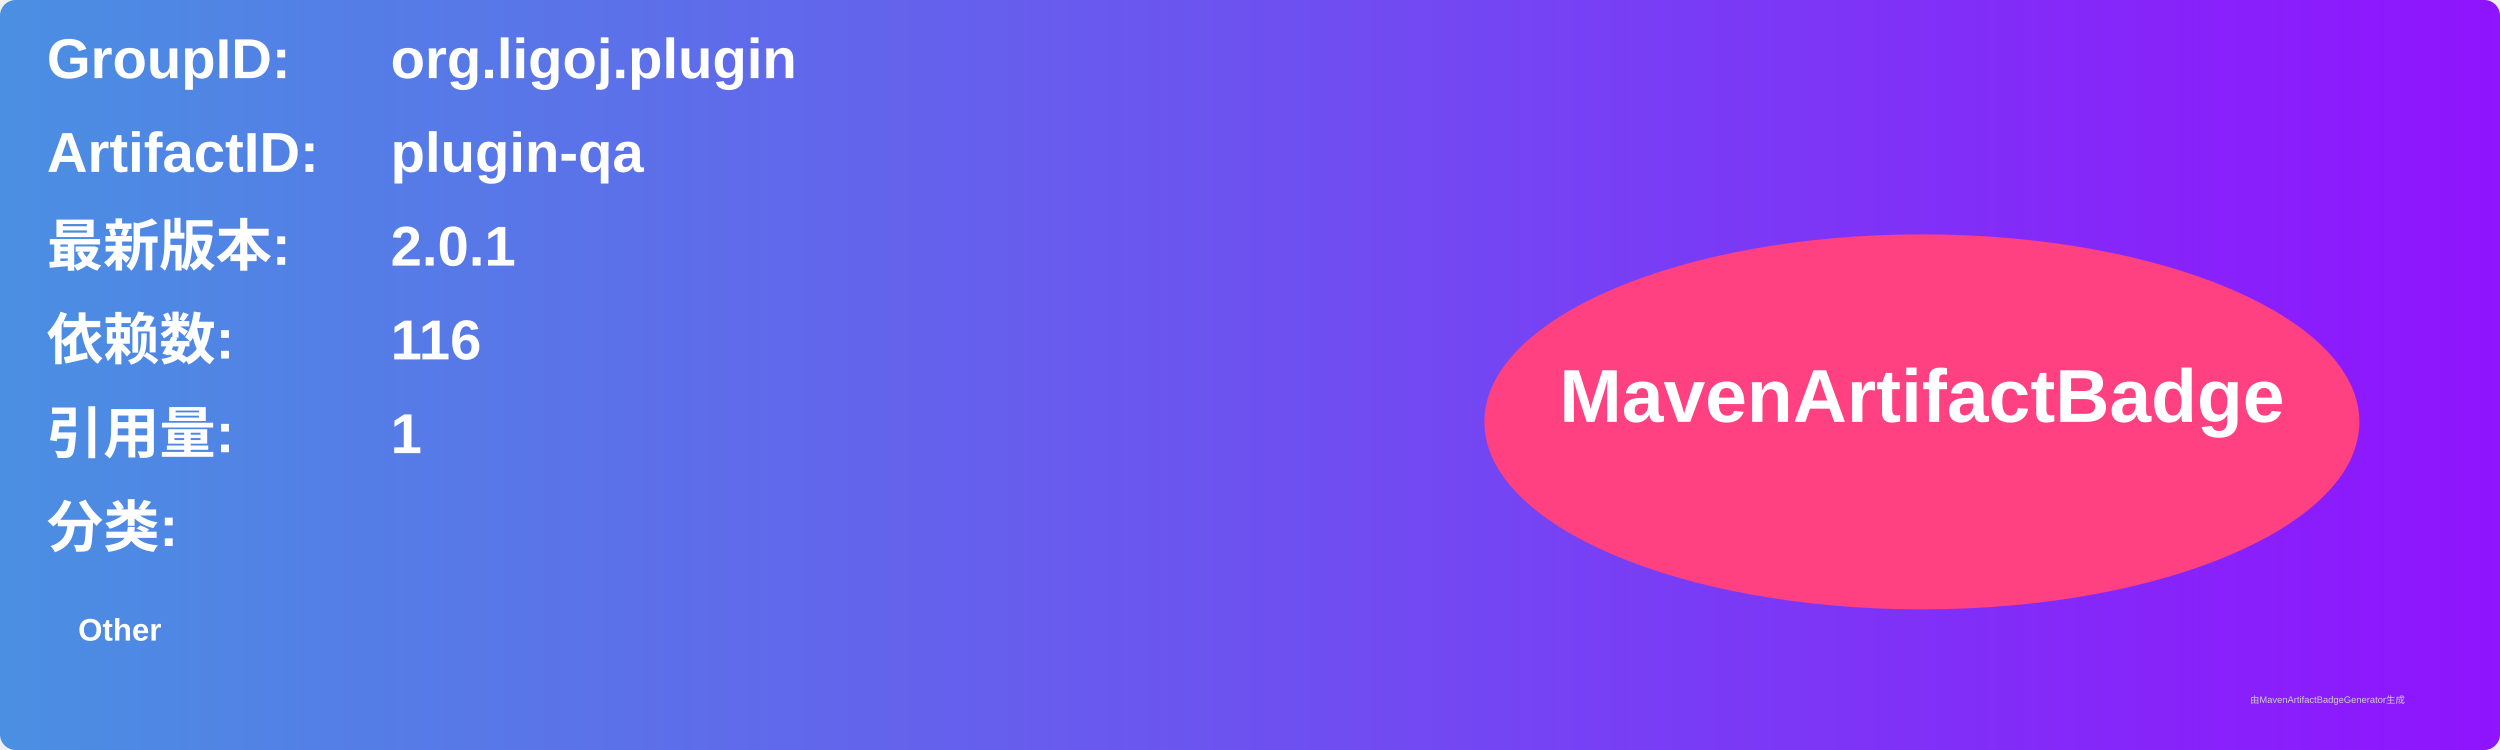
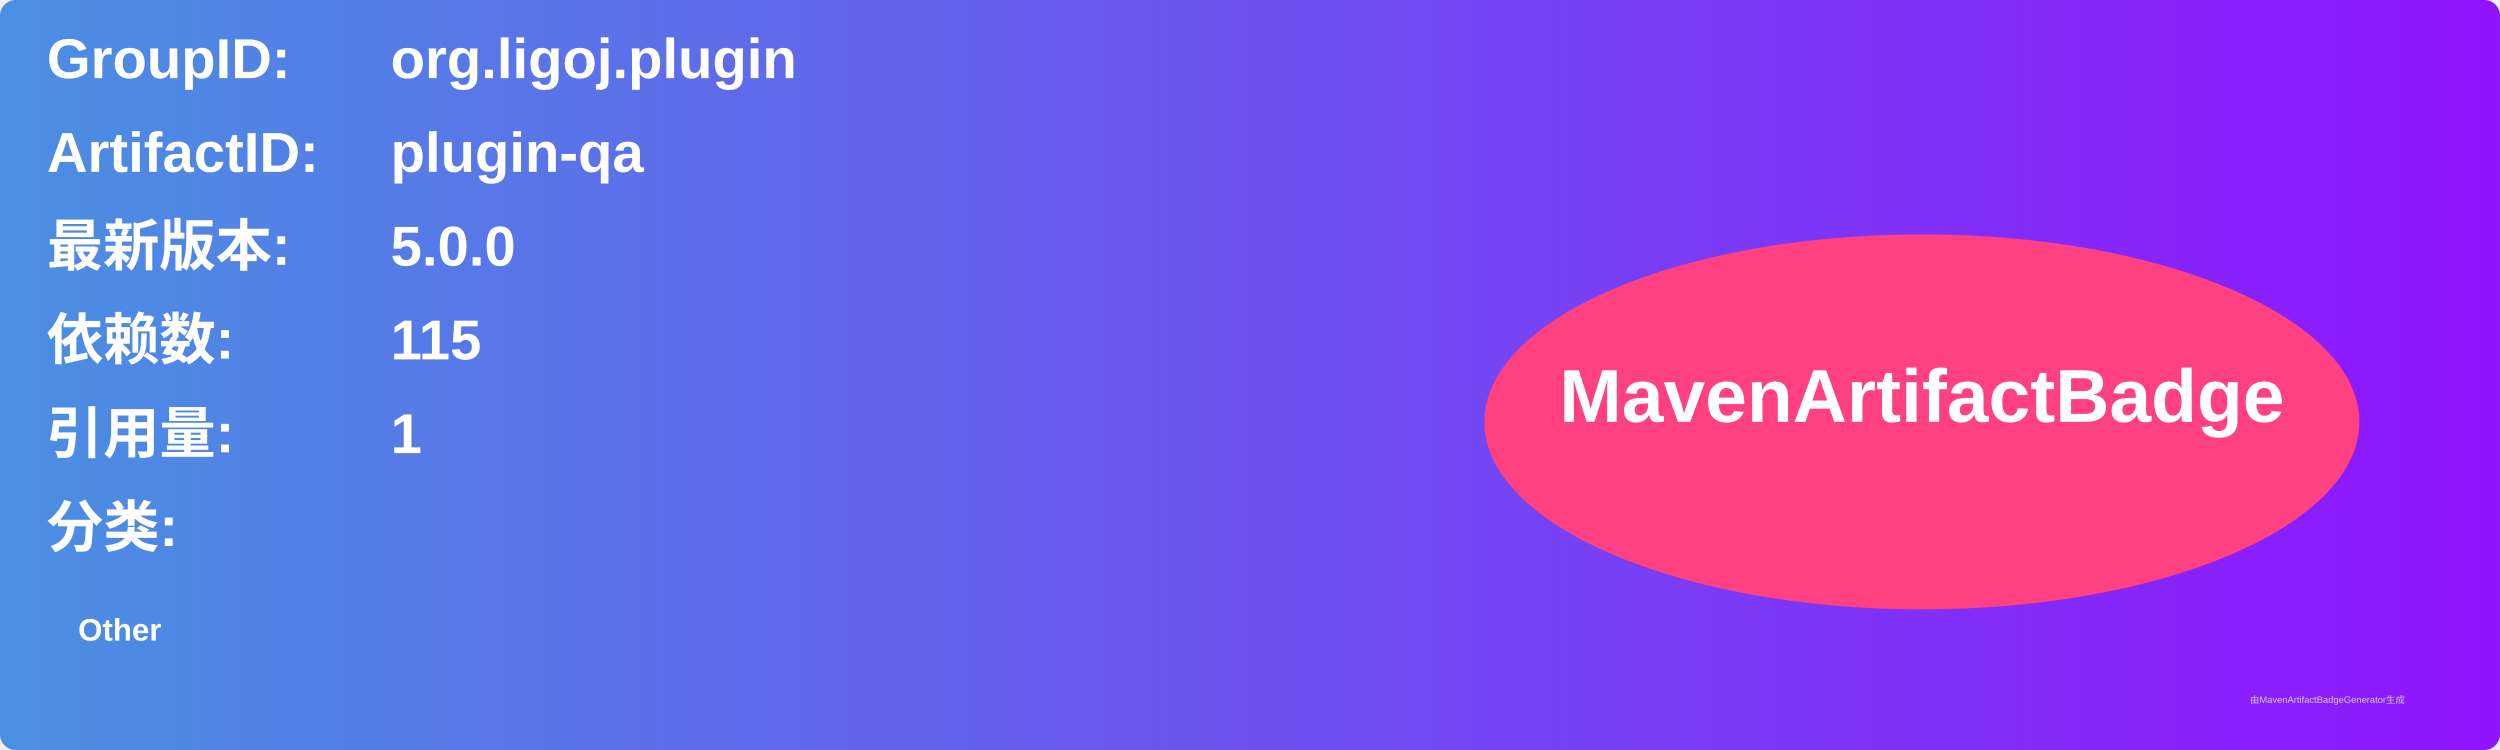
<svg xmlns="http://www.w3.org/2000/svg" width="800" height="240" viewBox="0 0 800 240">
  <linearGradient id="grad" x1="0%" y1="0%" x2="100%" y2="0%">
    <stop offset="0%" stop-color="#4a90e2" />
    <stop offset="100%" stop-color="#9013fe" />
  </linearGradient>
  <rect width="100%" height="100%" rx="5" ry="5" fill="url(#grad)" />
  <g transform="translate(15, 15)">
    <text x="0" y="10" font-family="Arial" font-size="18" fill="white" font-weight="bold" width="260">GroupID:</text>
    <text x="110" y="10" font-family="Arial" font-size="18" fill="white" font-weight="bold" width="460">org.ligoj.plugin</text>
    <text x="0" y="40" font-family="Arial" font-size="18" fill="white" font-weight="bold" width="260">ArtifactID:</text>
    <text x="110" y="40" font-family="Arial" font-size="18" fill="white" font-weight="bold" width="460">plugin-qa</text>
    <text x="0" y="70" font-family="Arial" font-size="18" fill="white" font-weight="bold">最新版本:</text>
    <text x="110" y="70" font-family="Arial" font-size="18" fill="white" font-weight="bold">
-       <tspan font-weight="bold">2.0.1</tspan>
+       <tspan font-weight="bold">5.0.0</tspan>
    </text>
    <text x="0" y="100" font-family="Arial" font-size="18" fill="white" font-weight="bold">依赖数: </text>
    <text x="110" y="100" font-family="Arial" font-size="18" fill="white">
-       <tspan font-weight="bold">116</tspan>
+       <tspan font-weight="bold">115</tspan>
    </text>
    <text x="0" y="130" font-family="Arial" font-size="18" fill="white" font-weight="bold">引用量: </text>
    <text x="110" y="130" font-family="Arial" font-size="18" fill="white">
      <tspan font-weight="bold">1</tspan>
    </text>
    <text x="0" y="160" font-family="Arial" font-size="18" fill="white" font-weight="bold">分类:</text>
    <text x="10" y="190" font-family="Arial" font-size="10" fill="white">
      <tspan font-weight="bold">Other</tspan>
    </text>
    <ellipse cx="600" cy="120" rx="140" ry="60" fill="#ff4081" />
    <text x="600" y="120" text-anchor="middle" font-family="Arial" font-size="24" fill="white" font-weight="bold">MavenArtifactBadge</text>
  </g>
  <text x="720" y="225" font-family="Arial" font-size="3" fill="#d0d0d0">由MavenArtifactBadgeGenerator生成</text>
</svg>
